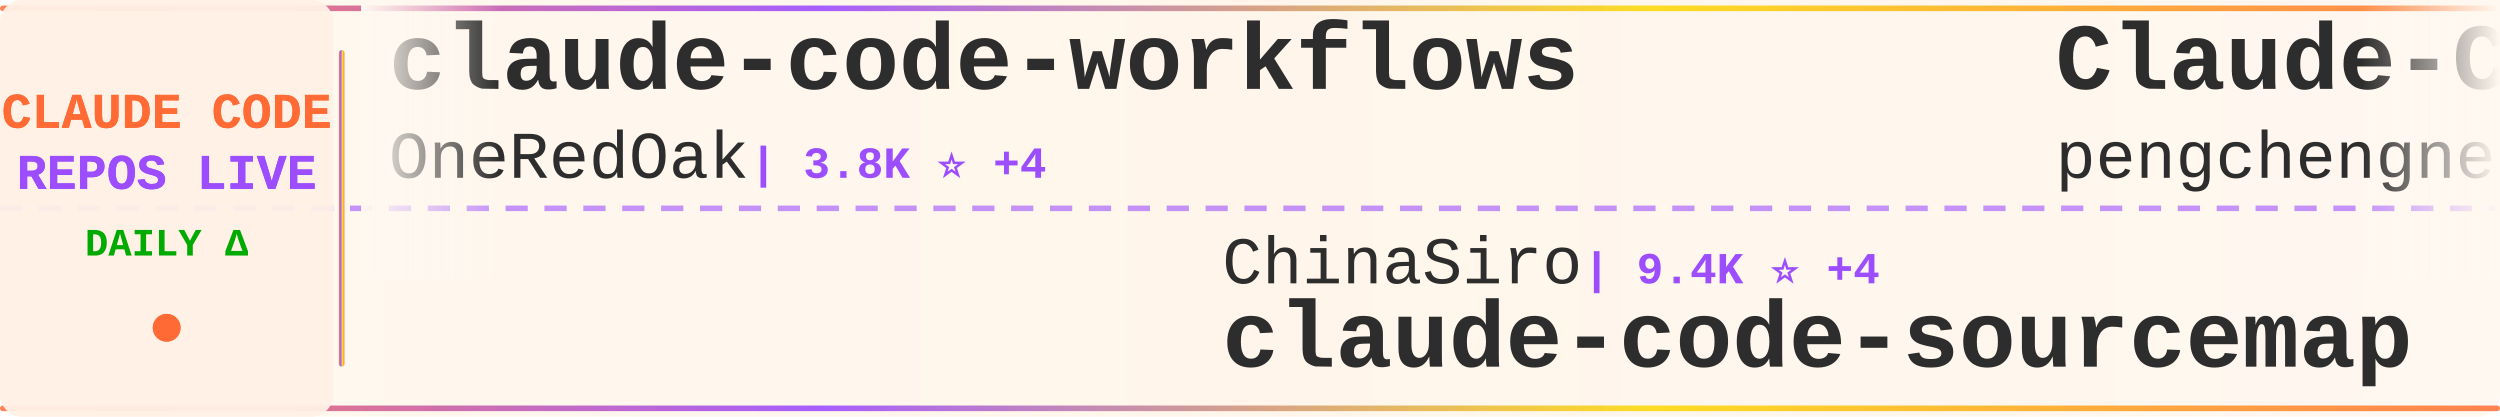
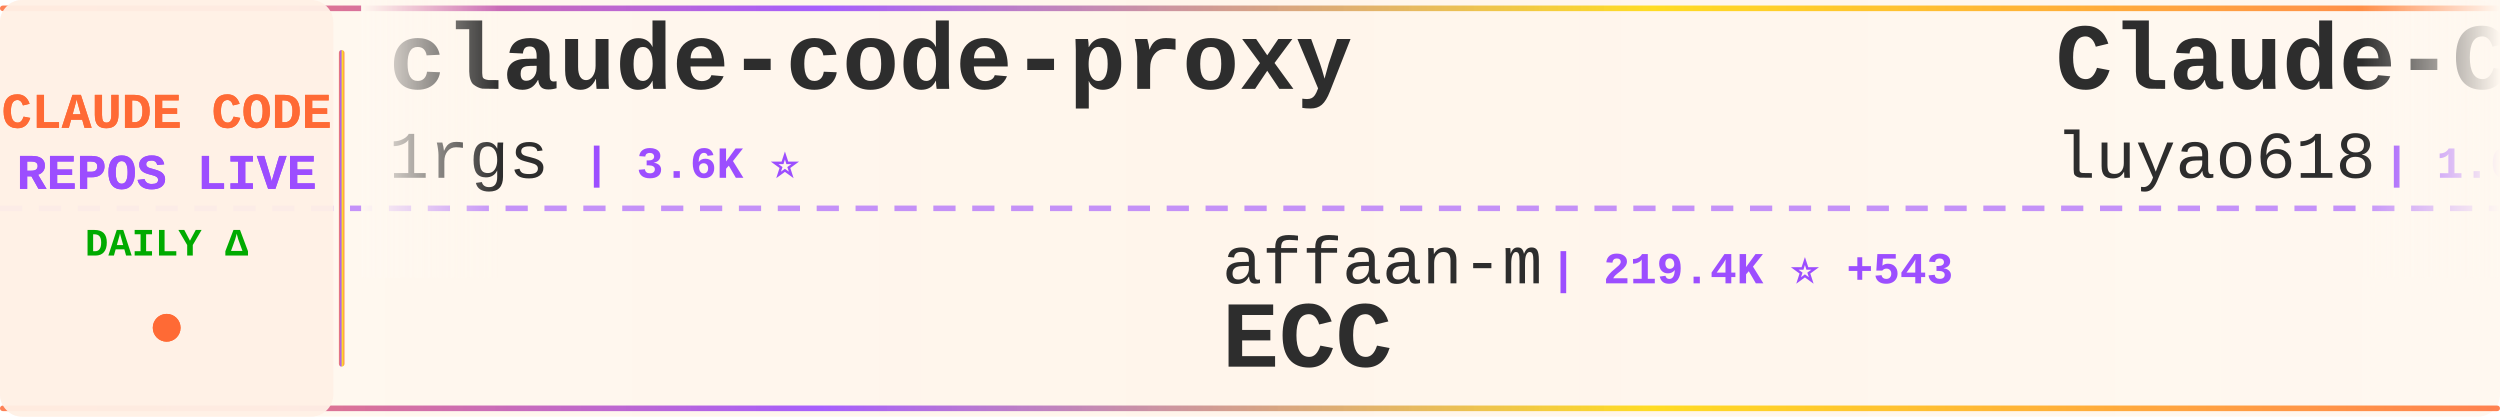
<svg xmlns="http://www.w3.org/2000/svg" width="900" height="150">
  <defs>
    <linearGradient id="tickerBg" x1="0%" y1="0%" x2="100%" y2="0%">
      <stop offset="0%" style="stop-color:#fff8f0;stop-opacity:0.98" />
      <stop offset="50%" style="stop-color:#fff5eb;stop-opacity:1" />
      <stop offset="100%" style="stop-color:#fff8f0;stop-opacity:0.98" />
    </linearGradient>
    <linearGradient id="borderGrad" x1="0%" y1="0%" x2="100%" y2="0%">
      <stop offset="0%" style="stop-color:#FF6B35;stop-opacity:0.85">
        <animate attributeName="stop-opacity" values="0.85;1;0.85" dur="2s" repeatCount="indefinite" />
      </stop>
      <stop offset="33%" style="stop-color:#9C4EFF;stop-opacity:0.9">
        <animate attributeName="stop-opacity" values="0.9;1;0.9" dur="2.2s" repeatCount="indefinite" />
      </stop>
      <stop offset="66%" style="stop-color:#FFD700;stop-opacity:0.85">
        <animate attributeName="stop-opacity" values="0.85;1;0.85" dur="1.8s" repeatCount="indefinite" />
      </stop>
      <stop offset="100%" style="stop-color:#FF6B35;stop-opacity:0.85">
        <animate attributeName="stop-opacity" values="0.85;1;0.85" dur="2s" repeatCount="indefinite" />
      </stop>
    </linearGradient>
    <filter id="textGlow">
      <feGaussianBlur stdDeviation="0.15" result="coloredBlur" />
      <feMerge>
        <feMergeNode in="coloredBlur" />
        <feMergeNode in="SourceGraphic" />
      </feMerge>
    </filter>
    <filter id="metricGlow">
      <feGaussianBlur stdDeviation="0.2" result="coloredBlur" />
      <feMerge>
        <feMergeNode in="coloredBlur" />
        <feMergeNode in="SourceGraphic" />
      </feMerge>
    </filter>
    <linearGradient id="leftFade" x1="0%" y1="0%" x2="100%" y2="0%">
      <stop offset="0%" style="stop-color:#fff8f0;stop-opacity:1" />
      <stop offset="100%" style="stop-color:#fff8f0;stop-opacity:0" />
    </linearGradient>
    <linearGradient id="rightFade" x1="0%" y1="0%" x2="100%" y2="0%">
      <stop offset="0%" style="stop-color:#fff8f0;stop-opacity:0" />
      <stop offset="100%" style="stop-color:#fff8f0;stop-opacity:1" />
    </linearGradient>
  </defs>
  <rect width="900" height="150" fill="url(#tickerBg)" rx="8" />
  <rect x="0" y="2" width="900" height="2" fill="url(#borderGrad)" rx="1" />
  <rect x="0" y="146" width="900" height="2" fill="url(#borderGrad)" rx="1" />
  <line x1="0" y1="75" x2="900" y2="75" stroke="#9C4EFF" stroke-width="2" stroke-dasharray="8 6" opacity="0.6" />
  <rect x="0" y="0" width="120" height="150" fill="#fff0e6" opacity="0.95" rx="8" />
  <text x="60" y="46" font-family="'Courier New', monospace" font-size="18" font-weight="bold" fill="#FF6B35" text-anchor="middle" filter="url(#textGlow)">
    CLAUDE CODE
  </text>
  <text x="60" y="68" font-family="'Courier New', monospace" font-size="18" font-weight="bold" fill="#9C4EFF" text-anchor="middle" filter="url(#textGlow)">
    REPOS LIVE
  </text>
  <text x="60" y="92" font-family="'Courier New', monospace" font-size="14" font-weight="bold" fill="#00aa00" text-anchor="middle">
    DAILY Δ
  </text>
  <circle cx="60" cy="118" r="5" fill="#FF6B35" filter="url(#metricGlow)">
    <animate attributeName="r" values="4;6;4" dur="1.5s" repeatCount="indefinite" />
    <animate attributeName="opacity" values="0.6;1;0.6" dur="1.5s" repeatCount="indefinite" />
  </circle>
  <rect x="122" y="18" width="2" height="114" fill="url(#borderGrad)" rx="1" />
  <clipPath id="tickerClip">
    <rect x="130" y="0" width="770" height="150" />
  </clipPath>
  <g clip-path="url(#tickerClip)">
    <g id="tickerItems">
      <animateTransform attributeName="transform" attributeType="XML" type="translate" from="0 0" to="-3000 0" dur="54s" repeatCount="indefinite" />
      <g transform="translate(0, 0)">
-         <text x="140" y="32" font-family="'Courier New', monospace" font-size="34" font-weight="bold" fill="#2d2d2d">claude-code-workflows</text>
-         <text x="140" y="64" font-family="'Courier New', monospace" font-size="24" font-weight="normal" fill="#2d2d2d" opacity="1.0">OneRedOak</text>
-         <text x="270" y="64" font-family="'Courier New', monospace" font-size="16" font-weight="bold" fill="#9C4EFF"> | 3.8K ⭐ +4</text>
+         <text x="140" y="32" font-family="'Courier New', monospace" font-size="34" font-weight="bold" fill="#2d2d2d">claude-code-proxy</text>
+         <text x="140" y="64" font-family="'Courier New', monospace" font-size="24" font-weight="normal" fill="#2d2d2d" opacity="1.0">1rgs</text>
+         <text x="210" y="64" font-family="'Courier New', monospace" font-size="16" font-weight="bold" fill="#9C4EFF"> | 3.6K ⭐</text>
      </g>
      <g transform="translate(300, 0)">
+         <text x="140" y="102" font-family="'Courier New', monospace" font-size="24" font-weight="normal" fill="#2d2d2d" opacity="1.0">affaan-m</text>
+         <text x="258" y="102" font-family="'Courier New', monospace" font-size="16" font-weight="bold" fill="#9C4EFF"> | 219.4K ⭐ +543</text>
+         <text x="140" y="132" font-family="'Courier New', monospace" font-size="34" font-weight="bold" fill="#2d2d2d">ECC</text>
+       </g>
+       <g transform="translate(600, 0)">
+         <text x="140" y="32" font-family="'Courier New', monospace" font-size="34" font-weight="bold" fill="#2d2d2d">Claude-Code-Source-Study</text>
+         <text x="140" y="64" font-family="'Courier New', monospace" font-size="24" font-weight="normal" fill="#2d2d2d" opacity="1.0">luyao618</text>
+         <text x="258" y="64" font-family="'Courier New', monospace" font-size="16" font-weight="bold" fill="#9C4EFF"> | 1.6K ⭐ +6</text>
+       </g>
+       <g transform="translate(900, 0)">
+         <text x="140" y="102" font-family="'Courier New', monospace" font-size="24" font-weight="normal" fill="#2d2d2d" opacity="1.0">edmund-io</text>
+         <text x="270" y="102" font-family="'Courier New', monospace" font-size="16" font-weight="bold" fill="#9C4EFF"> | 1.5K ⭐</text>
+         <text x="140" y="132" font-family="'Courier New', monospace" font-size="34" font-weight="bold" fill="#2d2d2d">edmunds-claude-code</text>
+       </g>
+       <g transform="translate(1200, 0)">
+         <text x="140" y="32" font-family="'Courier New', monospace" font-size="34" font-weight="bold" fill="#2d2d2d">claude-code-book</text>
+         <text x="140" y="64" font-family="'Courier New', monospace" font-size="24" font-weight="normal" fill="#2d2d2d" opacity="1.0">lintsinghua</text>
+         <text x="294" y="64" font-family="'Courier New', monospace" font-size="16" font-weight="bold" fill="#9C4EFF"> | 3.7K ⭐ +6</text>
+       </g>
+       <g transform="translate(1500, 0)">
        <text x="140" y="102" font-family="'Courier New', monospace" font-size="24" font-weight="normal" fill="#2d2d2d" opacity="1.0">ChinaSiro</text>
        <text x="270" y="102" font-family="'Courier New', monospace" font-size="16" font-weight="bold" fill="#9C4EFF"> | 9.4K ⭐ +4</text>
        <text x="140" y="132" font-family="'Courier New', monospace" font-size="34" font-weight="bold" fill="#2d2d2d">claude-code-sourcemap</text>
      </g>
-       <g transform="translate(600, 0)">
-         <text x="140" y="32" font-family="'Courier New', monospace" font-size="34" font-weight="bold" fill="#2d2d2d">Claude-Code</text>
-         <text x="140" y="64" font-family="'Courier New', monospace" font-size="24" font-weight="normal" fill="#2d2d2d" opacity="1.0">pengchengneo</text>
-         <text x="306" y="64" font-family="'Courier New', monospace" font-size="16" font-weight="bold" fill="#9C4EFF"> | 1.6K ⭐ +1</text>
-       </g>
-       <g transform="translate(900, 0)">
-         <text x="140" y="102" font-family="'Courier New', monospace" font-size="24" font-weight="normal" fill="#2d2d2d" opacity="1.0">Pimzino</text>
-         <text x="246" y="102" font-family="'Courier New', monospace" font-size="16" font-weight="bold" fill="#9C4EFF"> | 3.8K ⭐ +1</text>
-         <text x="140" y="132" font-family="'Courier New', monospace" font-size="34" font-weight="bold" fill="#2d2d2d">claude-code-spec-workflo...</text>
-       </g>
-       <g transform="translate(1200, 0)">
-         <text x="140" y="32" font-family="'Courier New', monospace" font-size="34" font-weight="bold" fill="#2d2d2d">claude-code-harness</text>
-         <text x="140" y="64" font-family="'Courier New', monospace" font-size="24" font-weight="normal" fill="#2d2d2d" opacity="1.0">Chachamaru127</text>
-         <text x="318" y="64" font-family="'Courier New', monospace" font-size="16" font-weight="bold" fill="#9C4EFF"> | 2.8K ⭐ +10</text>
-       </g>
-       <g transform="translate(1500, 0)">
-         <text x="140" y="102" font-family="'Courier New', monospace" font-size="24" font-weight="normal" fill="#2d2d2d" opacity="1.0">ding113</text>
-         <text x="246" y="102" font-family="'Courier New', monospace" font-size="16" font-weight="bold" fill="#9C4EFF"> | 3.1K ⭐ +3</text>
-         <text x="140" y="132" font-family="'Courier New', monospace" font-size="34" font-weight="bold" fill="#2d2d2d">claude-code-hub</text>
-       </g>
      <g transform="translate(1800, 0)">
-         <text x="140" y="32" font-family="'Courier New', monospace" font-size="34" font-weight="bold" fill="#2d2d2d">claude-code-source-code</text>
-         <text x="140" y="64" font-family="'Courier New', monospace" font-size="24" font-weight="normal" fill="#2d2d2d" opacity="1.0">777genius</text>
-         <text x="270" y="64" font-family="'Courier New', monospace" font-size="16" font-weight="bold" fill="#9C4EFF"> | 914 ⭐</text>
+         <text x="140" y="32" font-family="'Courier New', monospace" font-size="34" font-weight="bold" fill="#2d2d2d">claude-code-workflows</text>
+         <text x="140" y="64" font-family="'Courier New', monospace" font-size="24" font-weight="normal" fill="#2d2d2d" opacity="1.0">OneRedOak</text>
+         <text x="270" y="64" font-family="'Courier New', monospace" font-size="16" font-weight="bold" fill="#9C4EFF"> | 3.8K ⭐ +3</text>
      </g>
      <g transform="translate(2100, 0)">
-         <text x="140" y="102" font-family="'Courier New', monospace" font-size="24" font-weight="normal" fill="#2d2d2d" opacity="1.0">LING71671</text>
-         <text x="270" y="102" font-family="'Courier New', monospace" font-size="16" font-weight="bold" fill="#9C4EFF"> | 897 ⭐ +1</text>
-         <text x="140" y="132" font-family="'Courier New', monospace" font-size="34" font-weight="bold" fill="#2d2d2d">Open-ClaudeCode</text>
+         <text x="140" y="102" font-family="'Courier New', monospace" font-size="24" font-weight="normal" fill="#2d2d2d" opacity="1.0">disler</text>
+         <text x="234" y="102" font-family="'Courier New', monospace" font-size="16" font-weight="bold" fill="#9C4EFF"> | 3.8K ⭐ +5</text>
+         <text x="140" y="132" font-family="'Courier New', monospace" font-size="34" font-weight="bold" fill="#2d2d2d">claude-code-hooks-master...</text>
      </g>
      <g transform="translate(2400, 0)">
-         <text x="140" y="32" font-family="'Courier New', monospace" font-size="34" font-weight="bold" fill="#2d2d2d">Claude-Code</text>
-         <text x="140" y="64" font-family="'Courier New', monospace" font-size="24" font-weight="normal" fill="#2d2d2d" opacity="1.0">OrcaWhisper</text>
-         <text x="294" y="64" font-family="'Courier New', monospace" font-size="16" font-weight="bold" fill="#9C4EFF"> | 78 ⭐</text>
+         <text x="140" y="32" font-family="'Courier New', monospace" font-size="34" font-weight="bold" fill="#2d2d2d">claude-code-engineering</text>
+         <text x="140" y="64" font-family="'Courier New', monospace" font-size="24" font-weight="normal" fill="#2d2d2d" opacity="1.0">huangjia2019</text>
+         <text x="306" y="64" font-family="'Courier New', monospace" font-size="16" font-weight="bold" fill="#9C4EFF"> | 863 ⭐ +2</text>
      </g>
      <g transform="translate(2700, 0)">
-         <text x="140" y="102" font-family="'Courier New', monospace" font-size="24" font-weight="normal" fill="#2d2d2d" opacity="1.0">shanraisshan</text>
-         <text x="306" y="102" font-family="'Courier New', monospace" font-size="16" font-weight="bold" fill="#9C4EFF"> | 58.5K ⭐ +63</text>
-         <text x="140" y="132" font-family="'Courier New', monospace" font-size="34" font-weight="bold" fill="#2d2d2d">claude-code-best-practic...</text>
+         <text x="140" y="102" font-family="'Courier New', monospace" font-size="24" font-weight="normal" fill="#2d2d2d" opacity="1.0">diet103</text>
+         <text x="246" y="102" font-family="'Courier New', monospace" font-size="16" font-weight="bold" fill="#9C4EFF"> | 9.7K ⭐ +1</text>
+         <text x="140" y="132" font-family="'Courier New', monospace" font-size="34" font-weight="bold" fill="#2d2d2d">claude-code-infrastructu...</text>
      </g>
      <g transform="translate(3000, 0)">
-         <text x="140" y="32" font-family="'Courier New', monospace" font-size="34" font-weight="bold" fill="#2d2d2d">claude-code-workflows</text>
-         <text x="140" y="64" font-family="'Courier New', monospace" font-size="24" font-weight="normal" fill="#2d2d2d" opacity="1.0">OneRedOak</text>
-         <text x="270" y="64" font-family="'Courier New', monospace" font-size="16" font-weight="bold" fill="#9C4EFF"> | 3.8K ⭐ +4</text>
+         <text x="140" y="32" font-family="'Courier New', monospace" font-size="34" font-weight="bold" fill="#2d2d2d">claude-code-proxy</text>
+         <text x="140" y="64" font-family="'Courier New', monospace" font-size="24" font-weight="normal" fill="#2d2d2d" opacity="1.0">1rgs</text>
+         <text x="210" y="64" font-family="'Courier New', monospace" font-size="16" font-weight="bold" fill="#9C4EFF"> | 3.6K ⭐</text>
      </g>
      <g transform="translate(3300, 0)">
-         <text x="140" y="102" font-family="'Courier New', monospace" font-size="24" font-weight="normal" fill="#2d2d2d" opacity="1.0">ChinaSiro</text>
-         <text x="270" y="102" font-family="'Courier New', monospace" font-size="16" font-weight="bold" fill="#9C4EFF"> | 9.4K ⭐ +4</text>
-         <text x="140" y="132" font-family="'Courier New', monospace" font-size="34" font-weight="bold" fill="#2d2d2d">claude-code-sourcemap</text>
+         <text x="140" y="102" font-family="'Courier New', monospace" font-size="24" font-weight="normal" fill="#2d2d2d" opacity="1.0">affaan-m</text>
+         <text x="258" y="102" font-family="'Courier New', monospace" font-size="16" font-weight="bold" fill="#9C4EFF"> | 219.4K ⭐ +543</text>
+         <text x="140" y="132" font-family="'Courier New', monospace" font-size="34" font-weight="bold" fill="#2d2d2d">ECC</text>
      </g>
      <g transform="translate(3600, 0)">
-         <text x="140" y="32" font-family="'Courier New', monospace" font-size="34" font-weight="bold" fill="#2d2d2d">Claude-Code</text>
-         <text x="140" y="64" font-family="'Courier New', monospace" font-size="24" font-weight="normal" fill="#2d2d2d" opacity="1.0">pengchengneo</text>
-         <text x="306" y="64" font-family="'Courier New', monospace" font-size="16" font-weight="bold" fill="#9C4EFF"> | 1.6K ⭐ +1</text>
+         <text x="140" y="32" font-family="'Courier New', monospace" font-size="34" font-weight="bold" fill="#2d2d2d">Claude-Code-Source-Study</text>
+         <text x="140" y="64" font-family="'Courier New', monospace" font-size="24" font-weight="normal" fill="#2d2d2d" opacity="1.0">luyao618</text>
+         <text x="258" y="64" font-family="'Courier New', monospace" font-size="16" font-weight="bold" fill="#9C4EFF"> | 1.6K ⭐ +6</text>
      </g>
      <g transform="translate(3900, 0)">
-         <text x="140" y="102" font-family="'Courier New', monospace" font-size="24" font-weight="normal" fill="#2d2d2d" opacity="1.0">Pimzino</text>
-         <text x="246" y="102" font-family="'Courier New', monospace" font-size="16" font-weight="bold" fill="#9C4EFF"> | 3.8K ⭐ +1</text>
-         <text x="140" y="132" font-family="'Courier New', monospace" font-size="34" font-weight="bold" fill="#2d2d2d">claude-code-spec-workflo...</text>
+         <text x="140" y="102" font-family="'Courier New', monospace" font-size="24" font-weight="normal" fill="#2d2d2d" opacity="1.0">edmund-io</text>
+         <text x="270" y="102" font-family="'Courier New', monospace" font-size="16" font-weight="bold" fill="#9C4EFF"> | 1.5K ⭐</text>
+         <text x="140" y="132" font-family="'Courier New', monospace" font-size="34" font-weight="bold" fill="#2d2d2d">edmunds-claude-code</text>
      </g>
    </g>
  </g>
  <rect x="130" y="0" width="50" height="100" fill="url(#leftFade)" />
  <rect x="850" y="0" width="50" height="100" fill="url(#rightFade)" />
</svg>
